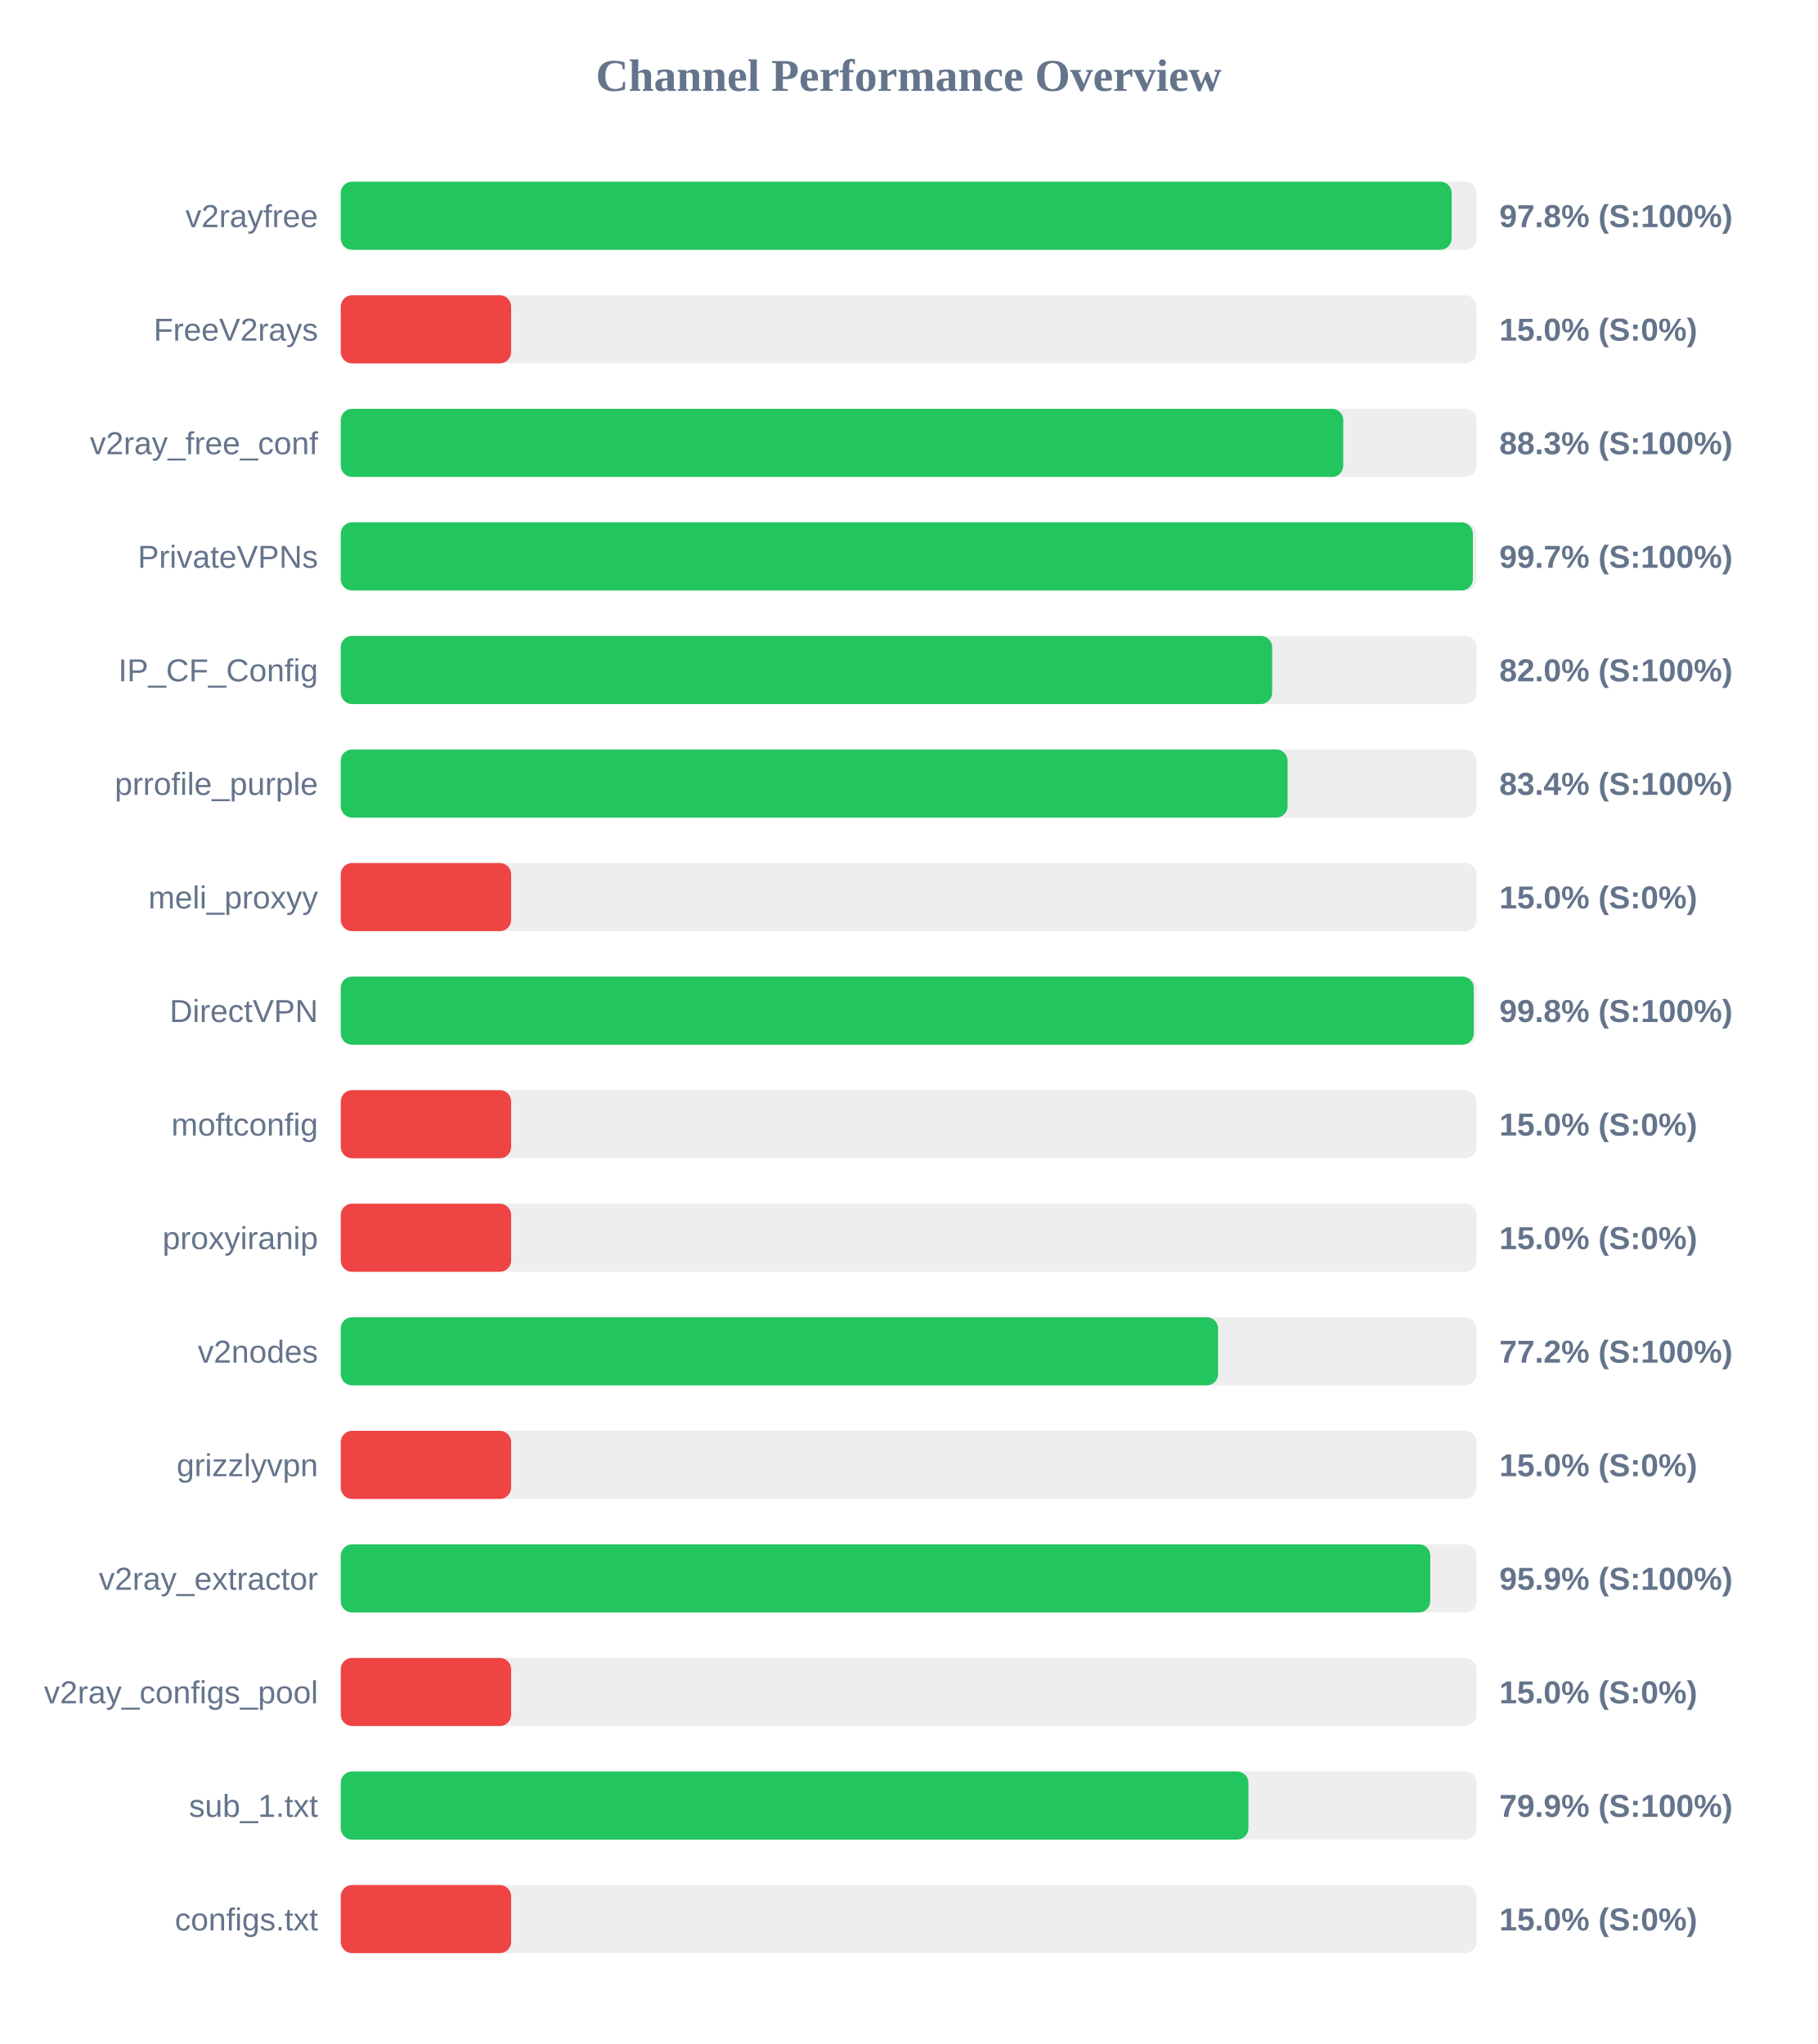
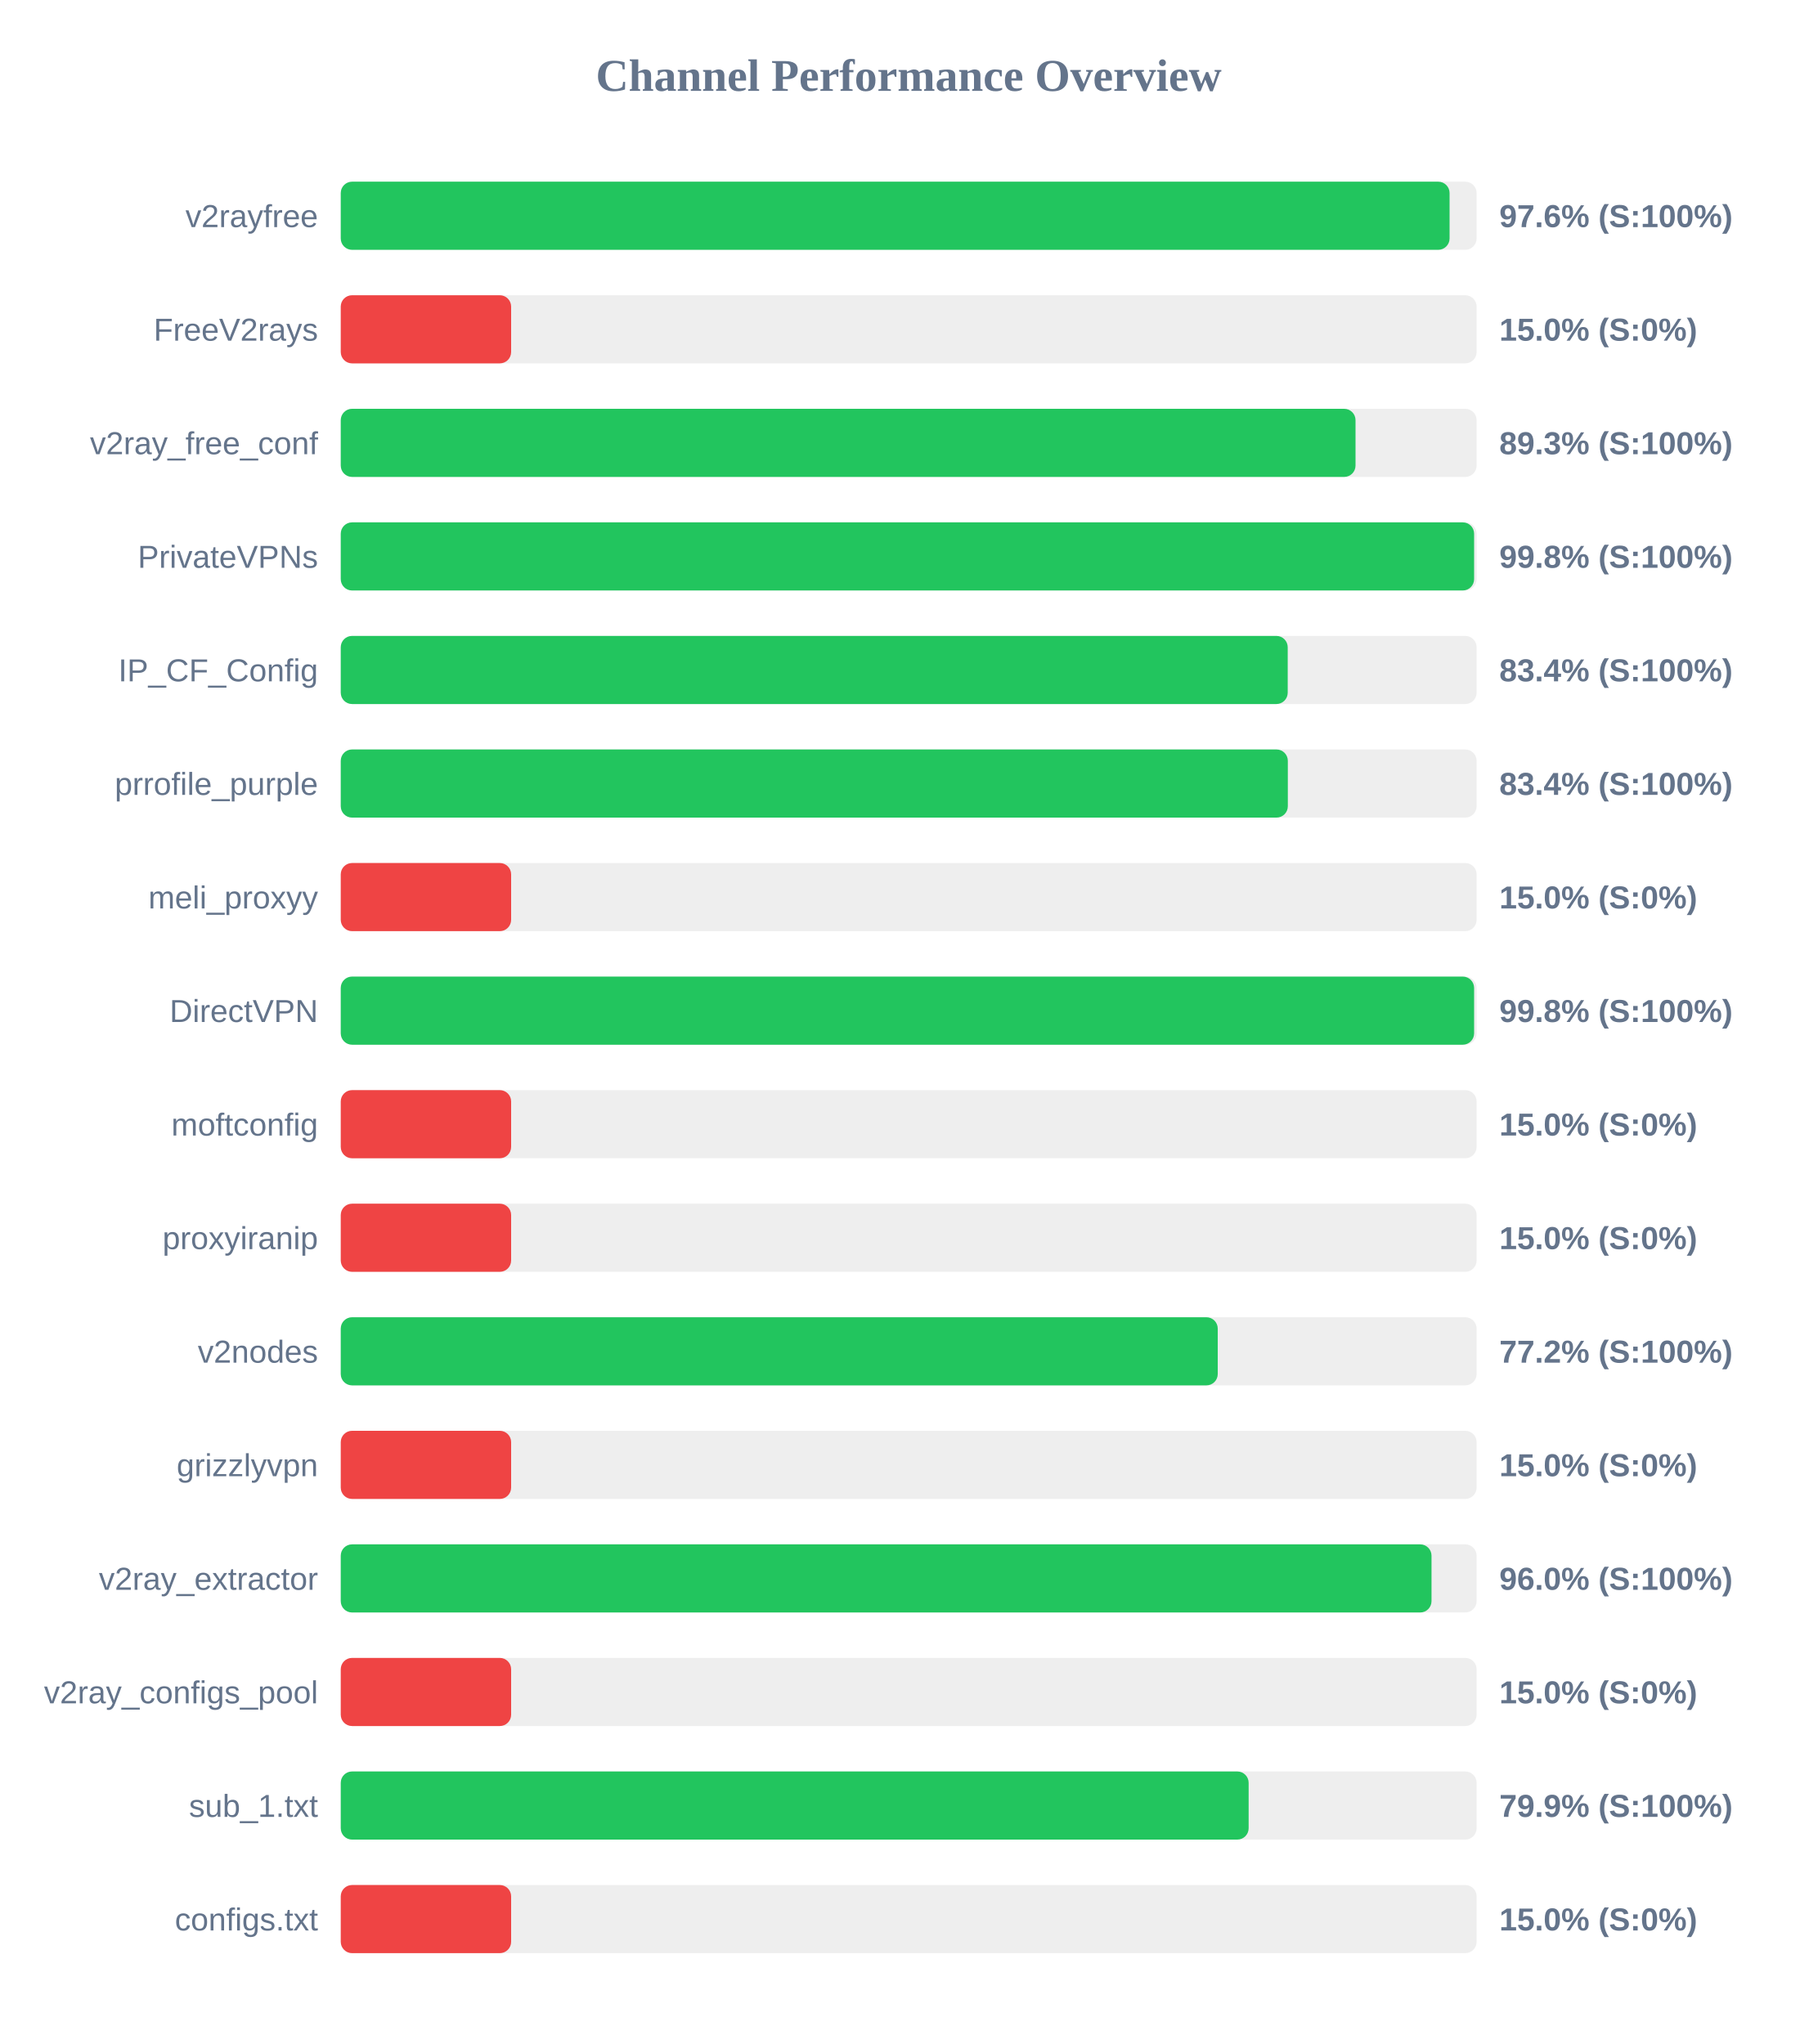
<svg xmlns="http://www.w3.org/2000/svg" width="800" height="900" version="1.1">
  <style>
        .row { font: 14px Arial; fill: #64748b; }
        .score { font: bold 14px Arial; fill: #64748b; }
    </style>
  <text x="400" y="40" text-anchor="middle" font-size="20px" font-weight="bold" fill="#64748b">Channel Performance Overview</text>
  <rect x="150" y="80" width="500" height="30" fill="#eee" rx="5" />
-   <rect x="150" y="80" width="489.0" height="30" fill="#22c55e" rx="5" />
+   <rect x="150" y="80" width="488.1" height="30" fill="#22c55e" rx="5" />
  <text x="140" y="100" text-anchor="end" class="row">v2rayfree</text>
-   <text x="660" y="100" text-anchor="start" class="score">97.8% (S:100%)</text>
+   <text x="660" y="100" text-anchor="start" class="score">97.6% (S:100%)</text>
  <rect x="150" y="130" width="500" height="30" fill="#eee" rx="5" />
  <rect x="150" y="130" width="75.0" height="30" fill="#ef4444" rx="5" />
  <text x="140" y="150" text-anchor="end" class="row">FreeV2rays</text>
  <text x="660" y="150" text-anchor="start" class="score">15.0% (S:0%)</text>
  <rect x="150" y="180" width="500" height="30" fill="#eee" rx="5" />
-   <rect x="150" y="180" width="441.3" height="30" fill="#22c55e" rx="5" />
+   <rect x="150" y="180" width="446.7" height="30" fill="#22c55e" rx="5" />
  <text x="140" y="200" text-anchor="end" class="row">v2ray_free_conf</text>
-   <text x="660" y="200" text-anchor="start" class="score">88.3% (S:100%)</text>
+   <text x="660" y="200" text-anchor="start" class="score">89.3% (S:100%)</text>
  <rect x="150" y="230" width="500" height="30" fill="#eee" rx="5" />
-   <rect x="150" y="230" width="498.35" height="30" fill="#22c55e" rx="5" />
+   <rect x="150" y="230" width="498.9" height="30" fill="#22c55e" rx="5" />
  <text x="140" y="250" text-anchor="end" class="row">PrivateVPNs</text>
-   <text x="660" y="250" text-anchor="start" class="score">99.7% (S:100%)</text>
+   <text x="660" y="250" text-anchor="start" class="score">99.8% (S:100%)</text>
  <rect x="150" y="280" width="500" height="30" fill="#eee" rx="5" />
-   <rect x="150" y="280" width="410.0" height="30" fill="#22c55e" rx="5" />
+   <rect x="150" y="280" width="416.85" height="30" fill="#22c55e" rx="5" />
  <text x="140" y="300" text-anchor="end" class="row">IP_CF_Config</text>
-   <text x="660" y="300" text-anchor="start" class="score">82.0% (S:100%)</text>
+   <text x="660" y="300" text-anchor="start" class="score">83.4% (S:100%)</text>
  <rect x="150" y="330" width="500" height="30" fill="#eee" rx="5" />
-   <rect x="150" y="330" width="416.8" height="30" fill="#22c55e" rx="5" />
+   <rect x="150" y="330" width="416.9" height="30" fill="#22c55e" rx="5" />
  <text x="140" y="350" text-anchor="end" class="row">prrofile_purple</text>
  <text x="660" y="350" text-anchor="start" class="score">83.4% (S:100%)</text>
  <rect x="150" y="380" width="500" height="30" fill="#eee" rx="5" />
  <rect x="150" y="380" width="75.0" height="30" fill="#ef4444" rx="5" />
  <text x="140" y="400" text-anchor="end" class="row">meli_proxyy</text>
  <text x="660" y="400" text-anchor="start" class="score">15.0% (S:0%)</text>
  <rect x="150" y="430" width="500" height="30" fill="#eee" rx="5" />
-   <rect x="150" y="430" width="498.75" height="30" fill="#22c55e" rx="5" />
+   <rect x="150" y="430" width="498.9" height="30" fill="#22c55e" rx="5" />
  <text x="140" y="450" text-anchor="end" class="row">DirectVPN</text>
  <text x="660" y="450" text-anchor="start" class="score">99.8% (S:100%)</text>
  <rect x="150" y="480" width="500" height="30" fill="#eee" rx="5" />
  <rect x="150" y="480" width="75.0" height="30" fill="#ef4444" rx="5" />
  <text x="140" y="500" text-anchor="end" class="row">moftconfig</text>
  <text x="660" y="500" text-anchor="start" class="score">15.0% (S:0%)</text>
  <rect x="150" y="530" width="500" height="30" fill="#eee" rx="5" />
  <rect x="150" y="530" width="75.0" height="30" fill="#ef4444" rx="5" />
  <text x="140" y="550" text-anchor="end" class="row">proxyiranip</text>
  <text x="660" y="550" text-anchor="start" class="score">15.0% (S:0%)</text>
  <rect x="150" y="580" width="500" height="30" fill="#eee" rx="5" />
-   <rect x="150" y="580" width="386.2" height="30" fill="#22c55e" rx="5" />
+   <rect x="150" y="580" width="386.05" height="30" fill="#22c55e" rx="5" />
  <text x="140" y="600" text-anchor="end" class="row">v2nodes</text>
  <text x="660" y="600" text-anchor="start" class="score">77.2% (S:100%)</text>
  <rect x="150" y="630" width="500" height="30" fill="#eee" rx="5" />
  <rect x="150" y="630" width="75.0" height="30" fill="#ef4444" rx="5" />
  <text x="140" y="650" text-anchor="end" class="row">grizzlyvpn</text>
  <text x="660" y="650" text-anchor="start" class="score">15.0% (S:0%)</text>
  <rect x="150" y="680" width="500" height="30" fill="#eee" rx="5" />
-   <rect x="150" y="680" width="479.6" height="30" fill="#22c55e" rx="5" />
+   <rect x="150" y="680" width="480.15" height="30" fill="#22c55e" rx="5" />
  <text x="140" y="700" text-anchor="end" class="row">v2ray_extractor</text>
-   <text x="660" y="700" text-anchor="start" class="score">95.9% (S:100%)</text>
+   <text x="660" y="700" text-anchor="start" class="score">96.0% (S:100%)</text>
  <rect x="150" y="730" width="500" height="30" fill="#eee" rx="5" />
  <rect x="150" y="730" width="75.0" height="30" fill="#ef4444" rx="5" />
  <text x="140" y="750" text-anchor="end" class="row">v2ray_configs_pool</text>
  <text x="660" y="750" text-anchor="start" class="score">15.0% (S:0%)</text>
  <rect x="150" y="780" width="500" height="30" fill="#eee" rx="5" />
-   <rect x="150" y="780" width="399.55" height="30" fill="#22c55e" rx="5" />
+   <rect x="150" y="780" width="399.65" height="30" fill="#22c55e" rx="5" />
  <text x="140" y="800" text-anchor="end" class="row">sub_1.txt</text>
  <text x="660" y="800" text-anchor="start" class="score">79.9% (S:100%)</text>
  <rect x="150" y="830" width="500" height="30" fill="#eee" rx="5" />
  <rect x="150" y="830" width="75.0" height="30" fill="#ef4444" rx="5" />
  <text x="140" y="850" text-anchor="end" class="row">configs.txt</text>
  <text x="660" y="850" text-anchor="start" class="score">15.0% (S:0%)</text>
</svg>
